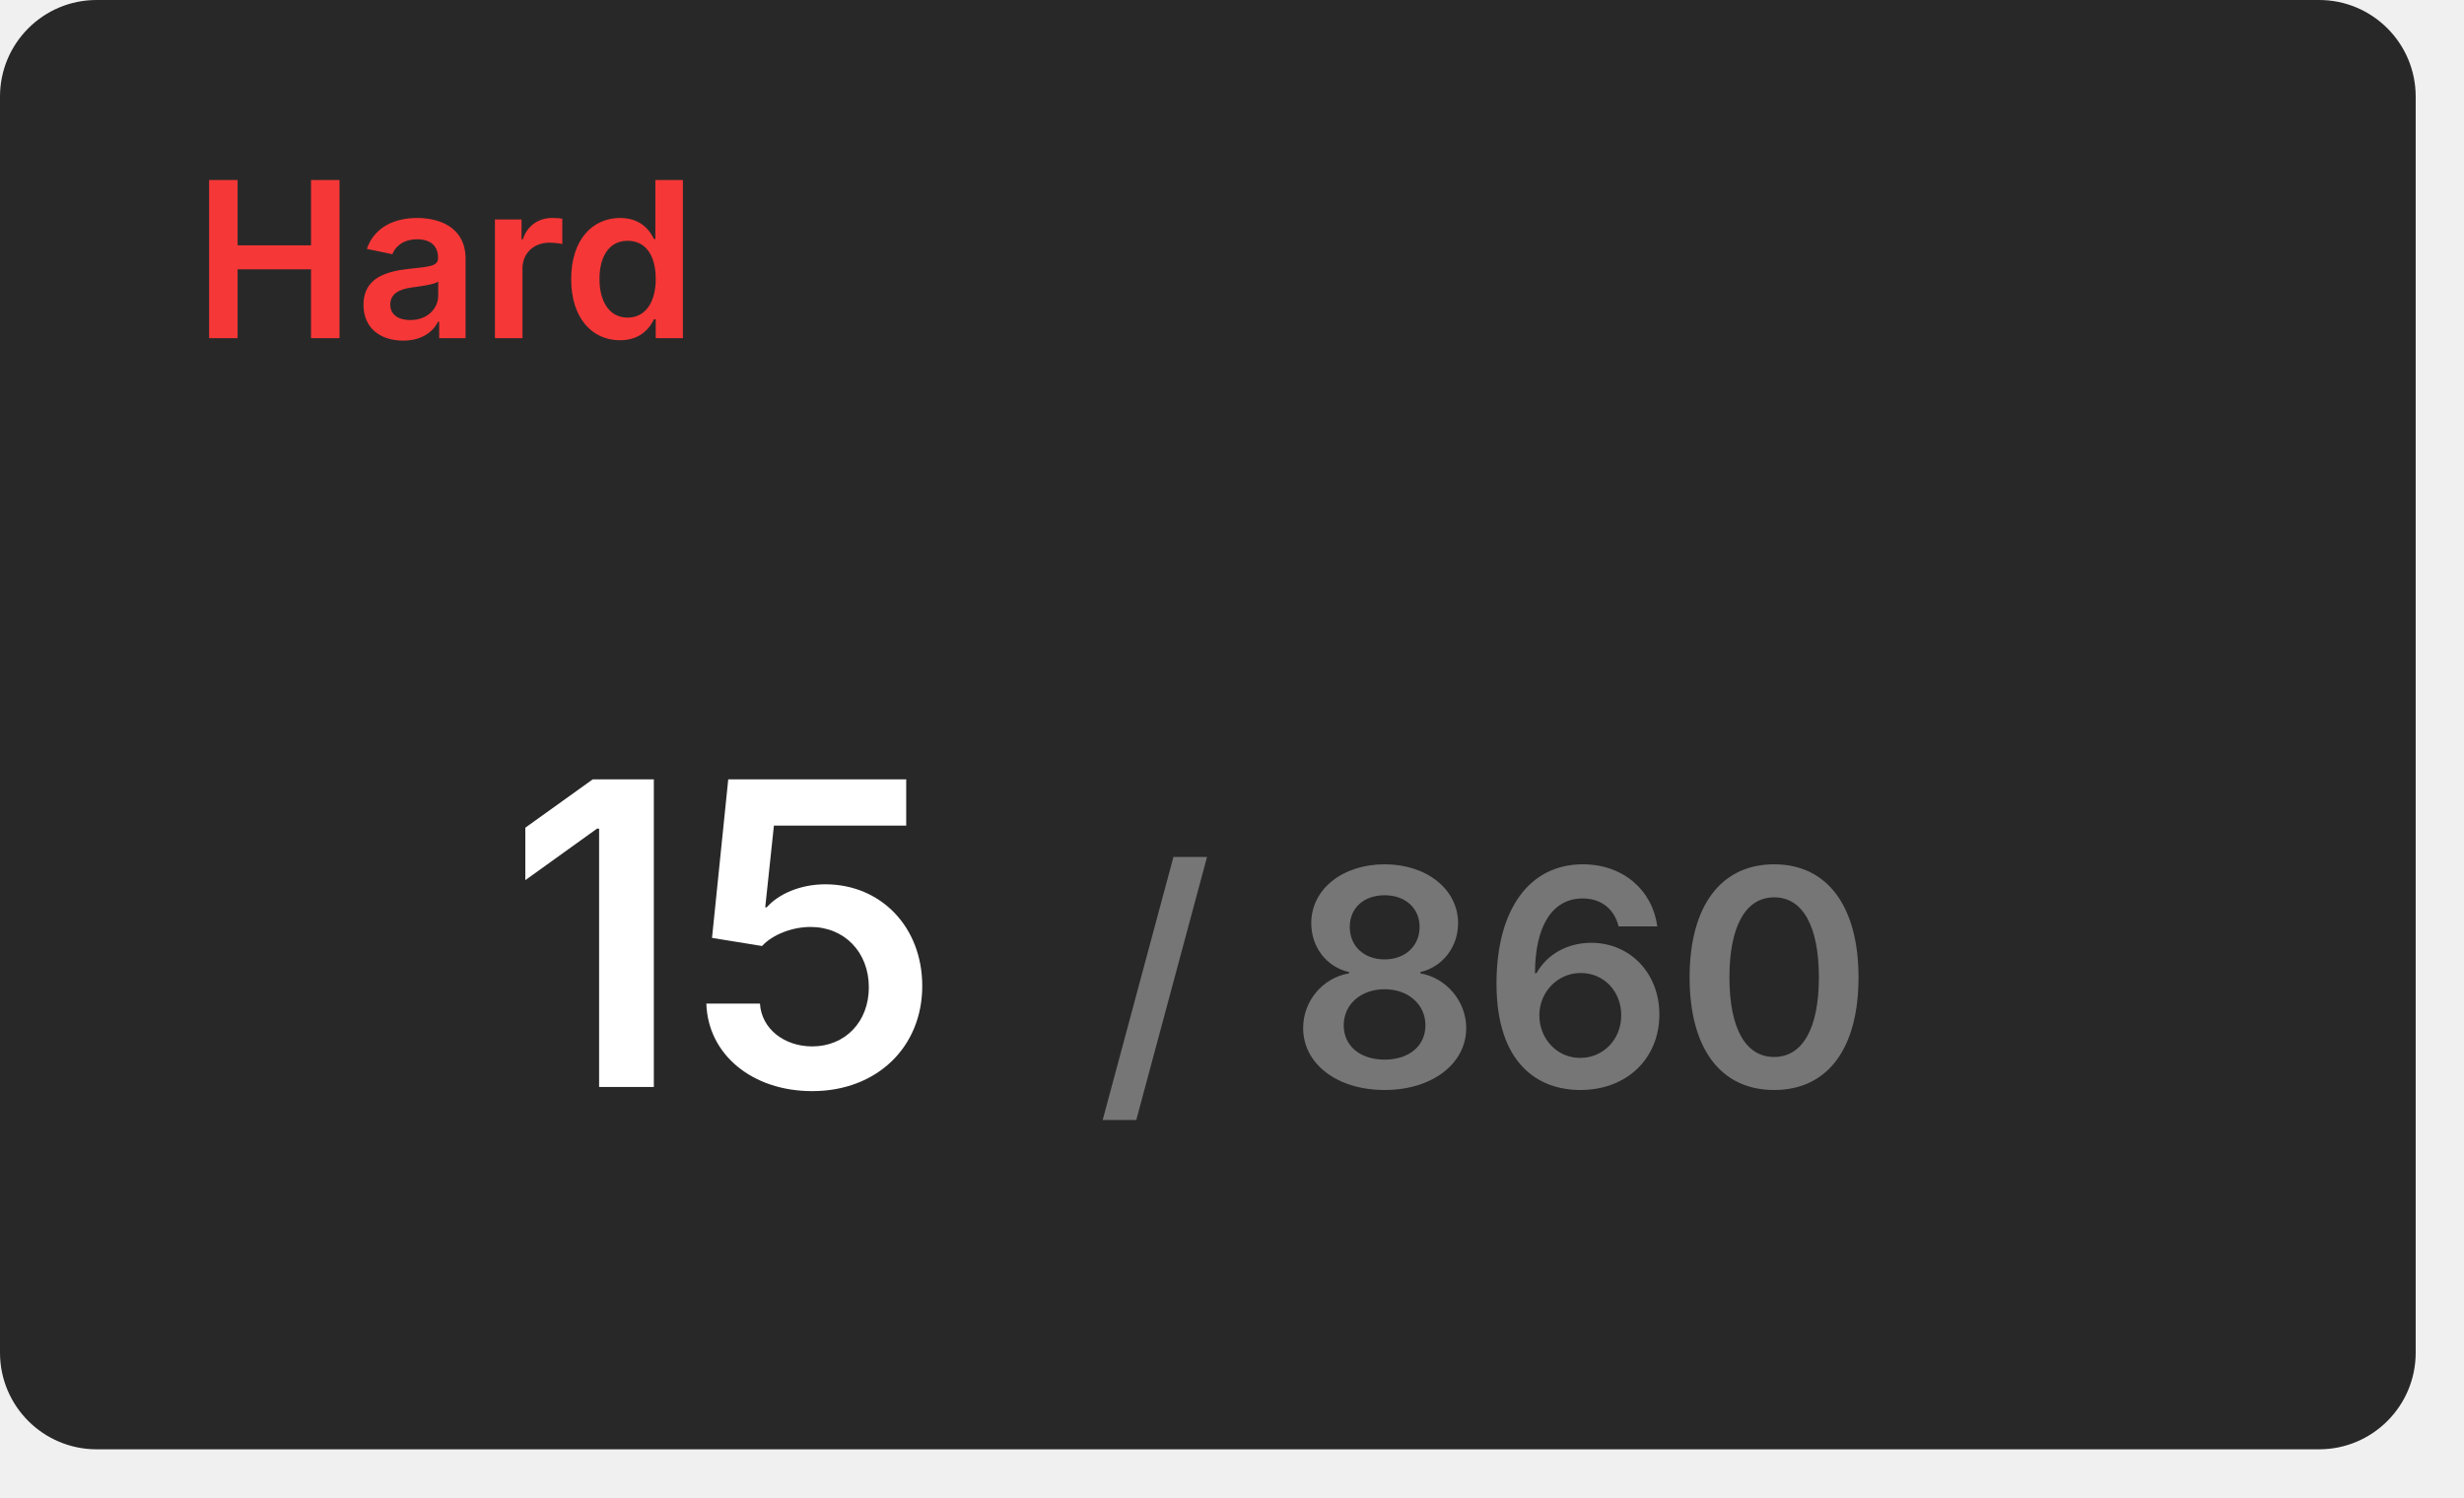
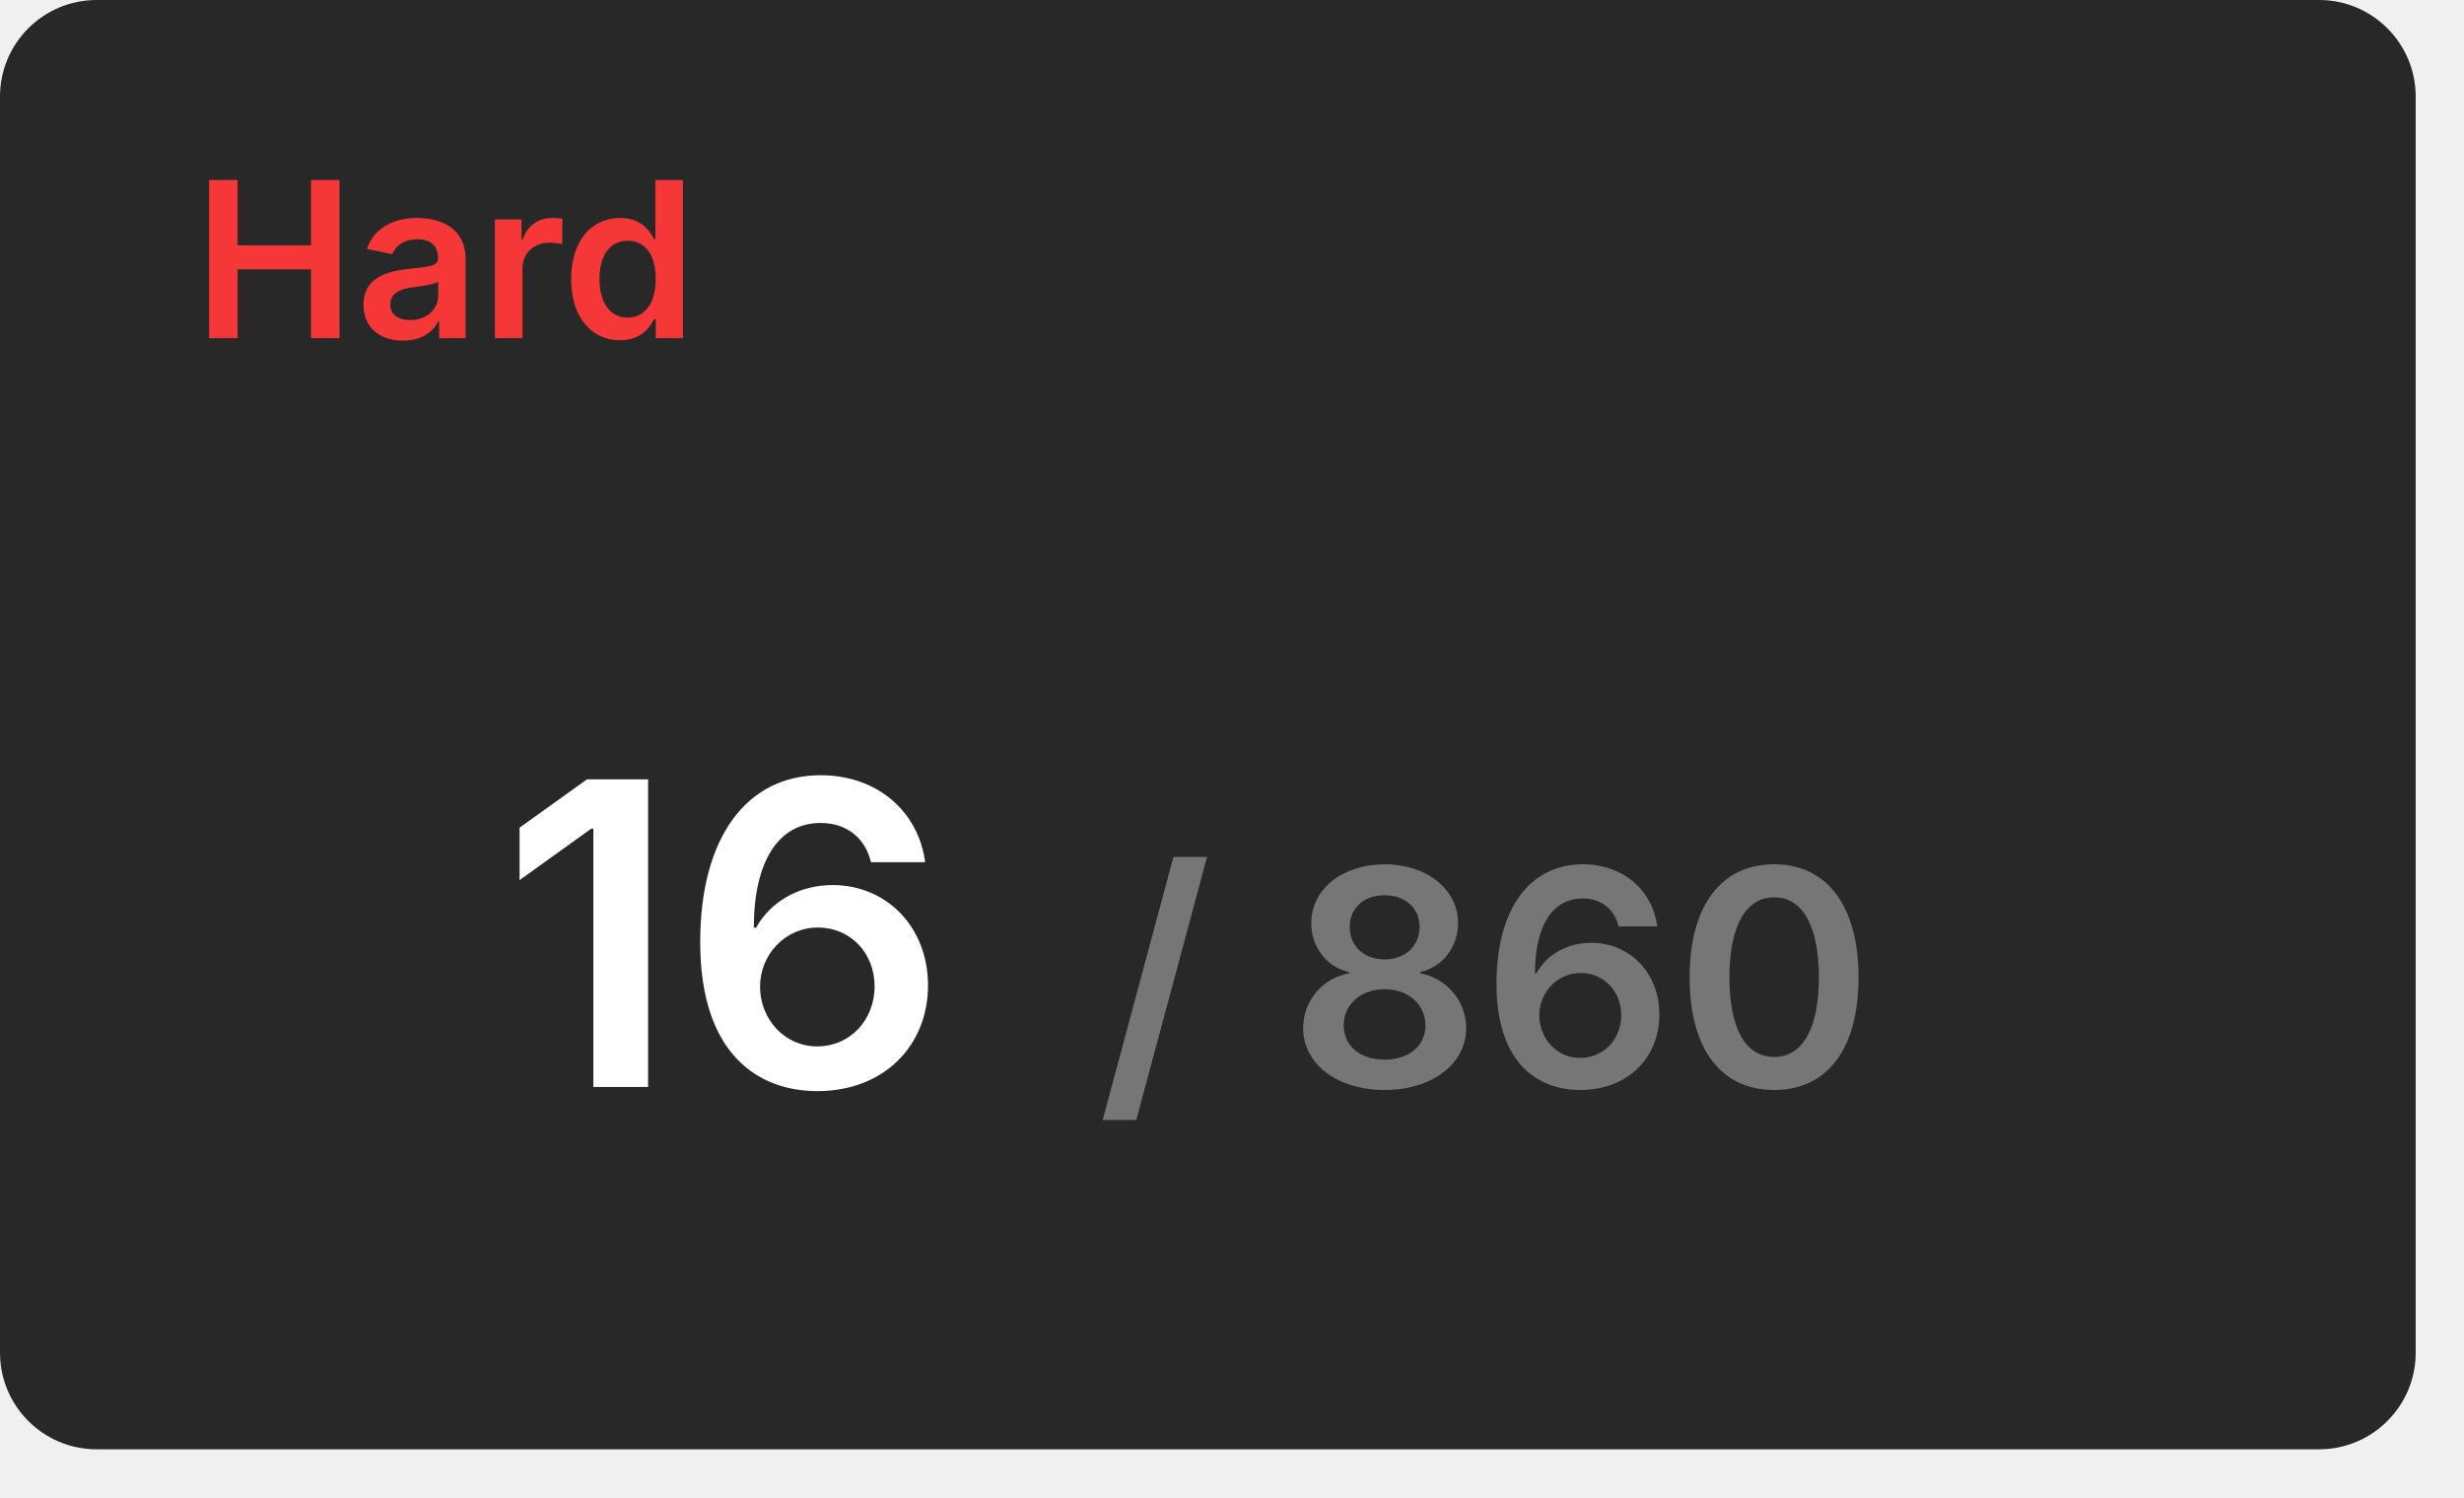
<svg xmlns="http://www.w3.org/2000/svg" width="204" height="124" viewBox="0 0 204 124">
  <rect x="0" y="0" width="200" height="120" rx="8" fill="#282828" />
  <text x="16" y="28" font-size="18" font-weight="600" font-family="Inter, Arial, Helvetica, sans-serif" fill="#f63737">Hard</text>
  <g transform="translate(60, 90)" text-anchor="middle">
-     <text font-size="35" font-weight="600" font-family="Inter, Arial, Helvetica, sans-serif" fill="#ffffff" dominant-baseline="end">15</text>
+     <text font-size="35" font-weight="600" font-family="Inter, Arial, Helvetica, sans-serif" fill="#ffffff" dominant-baseline="end">16</text>
    <text font-size="25" font-weight="600" font-family="Inter, Arial, Helvetica, sans-serif" fill="#767676" dominant-baseline="end" dx="63">/ 860</text>
  </g>
</svg>
